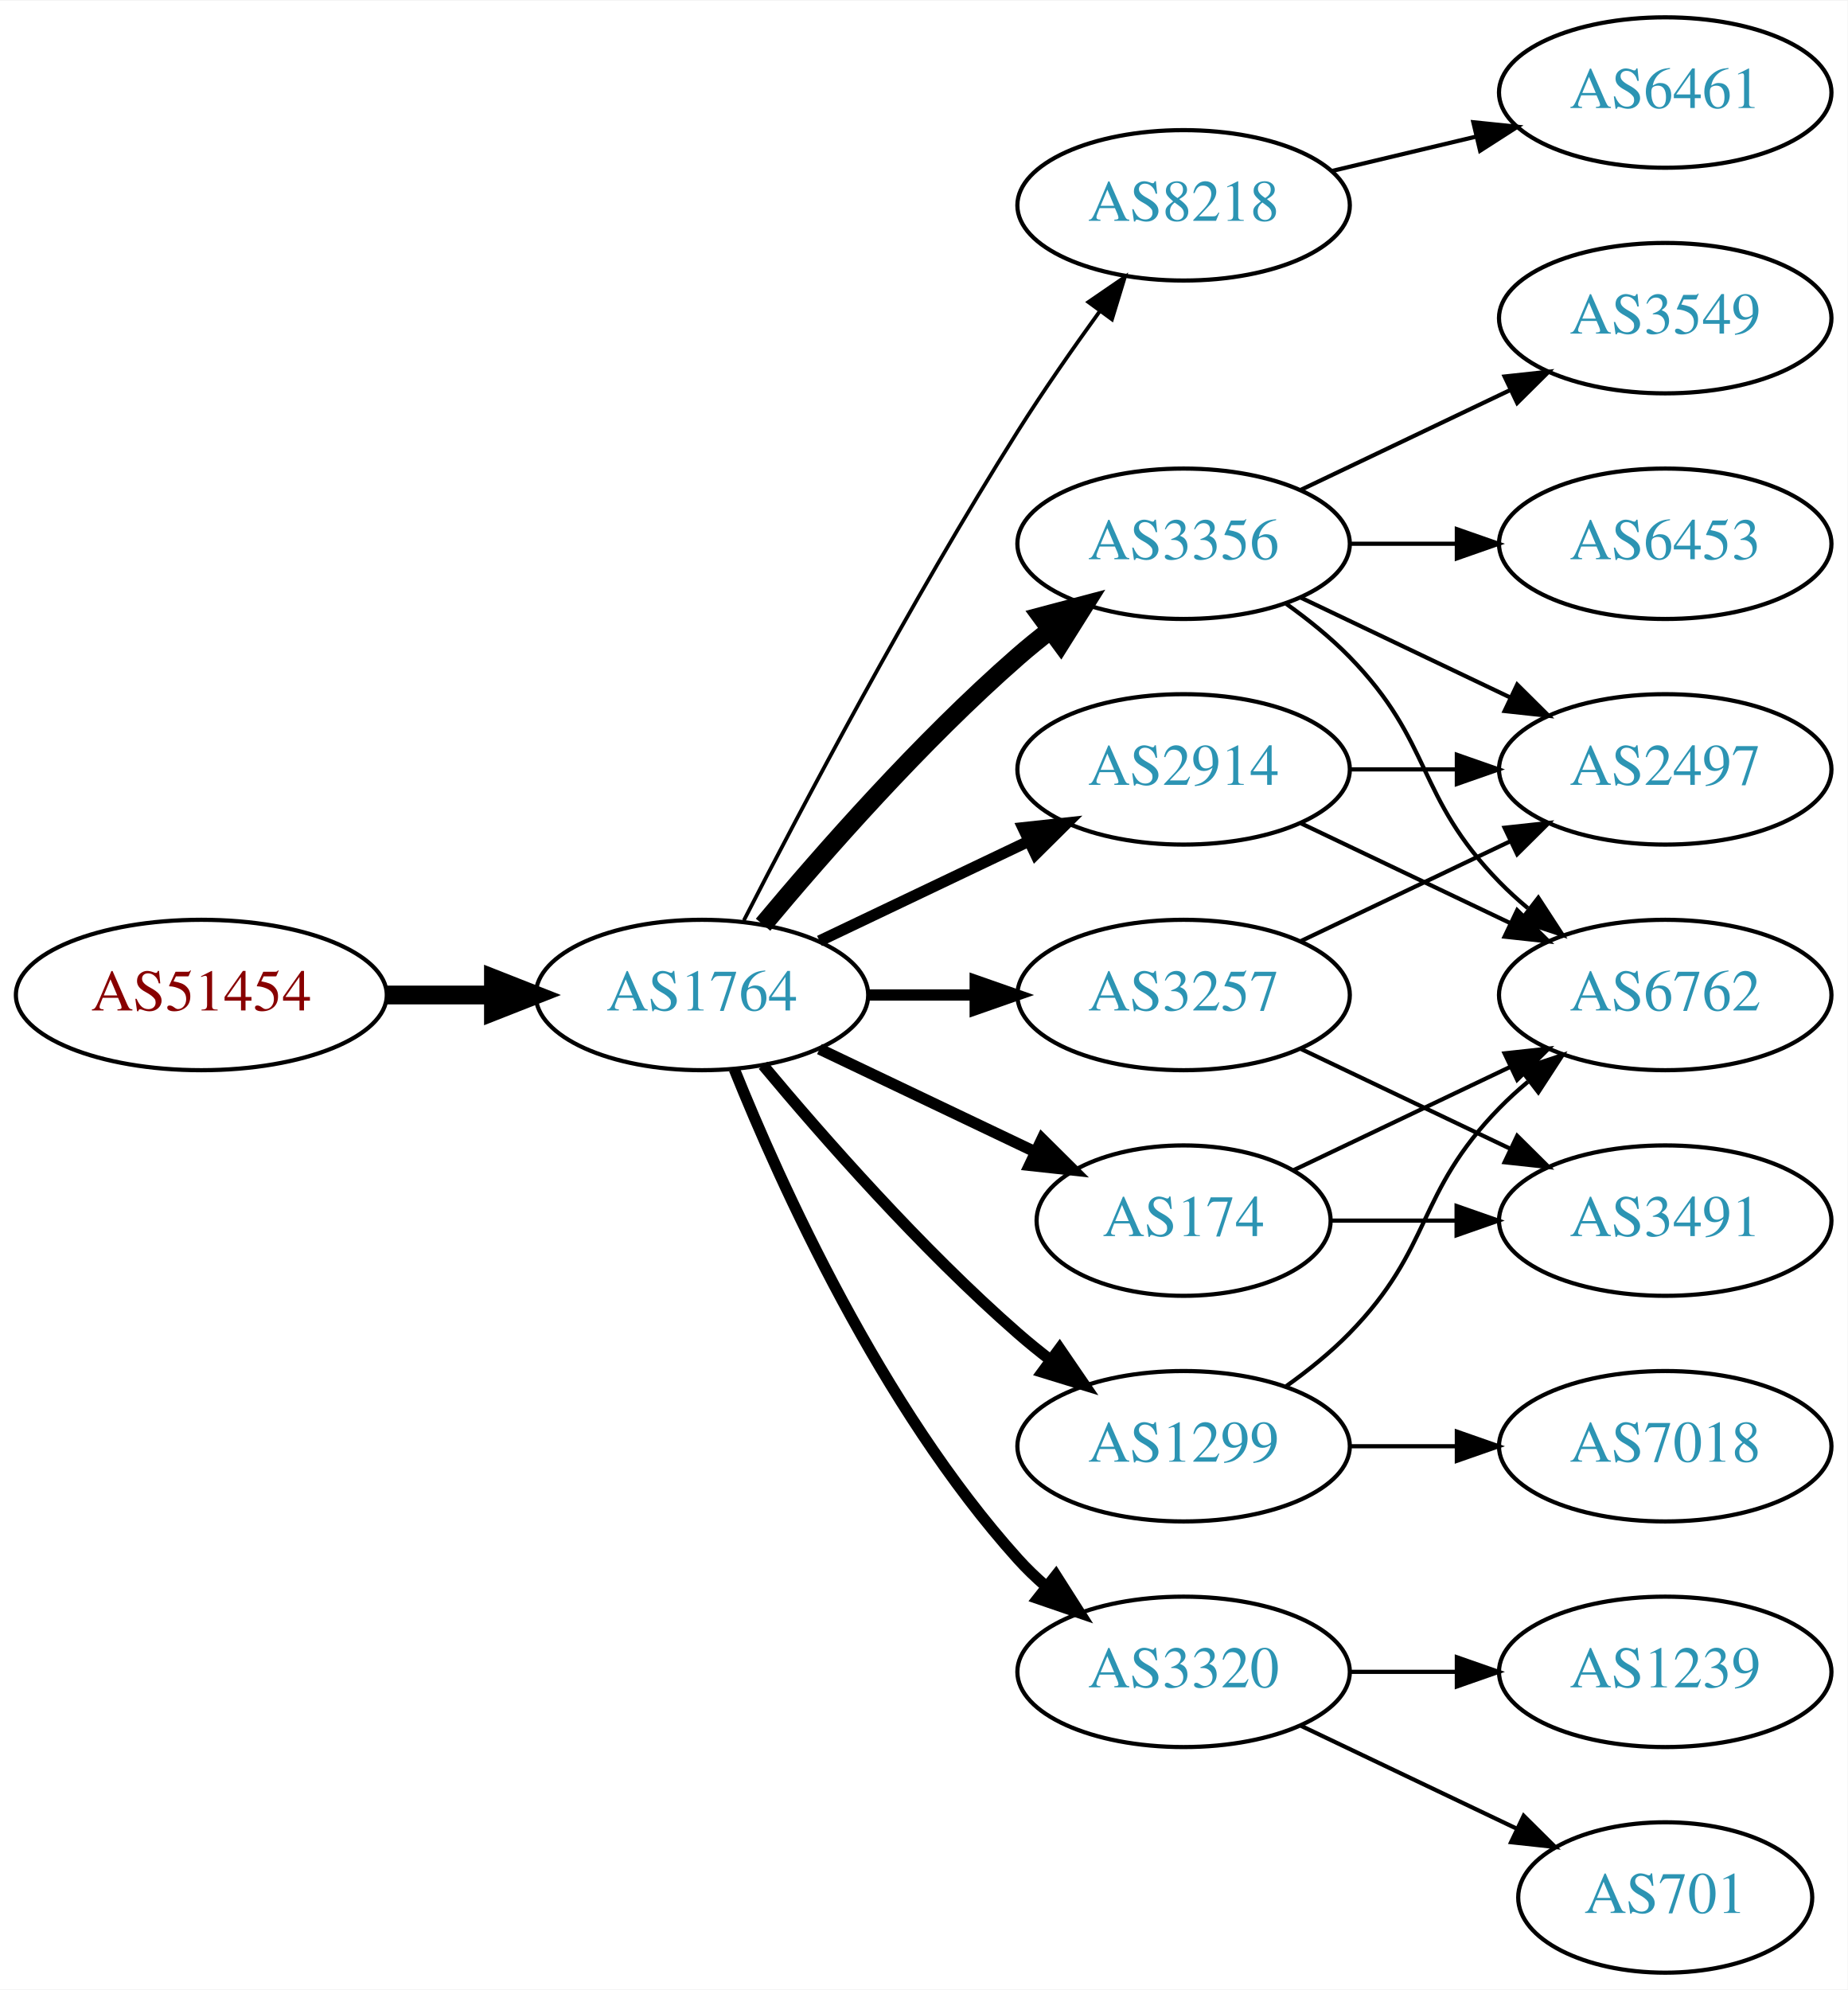
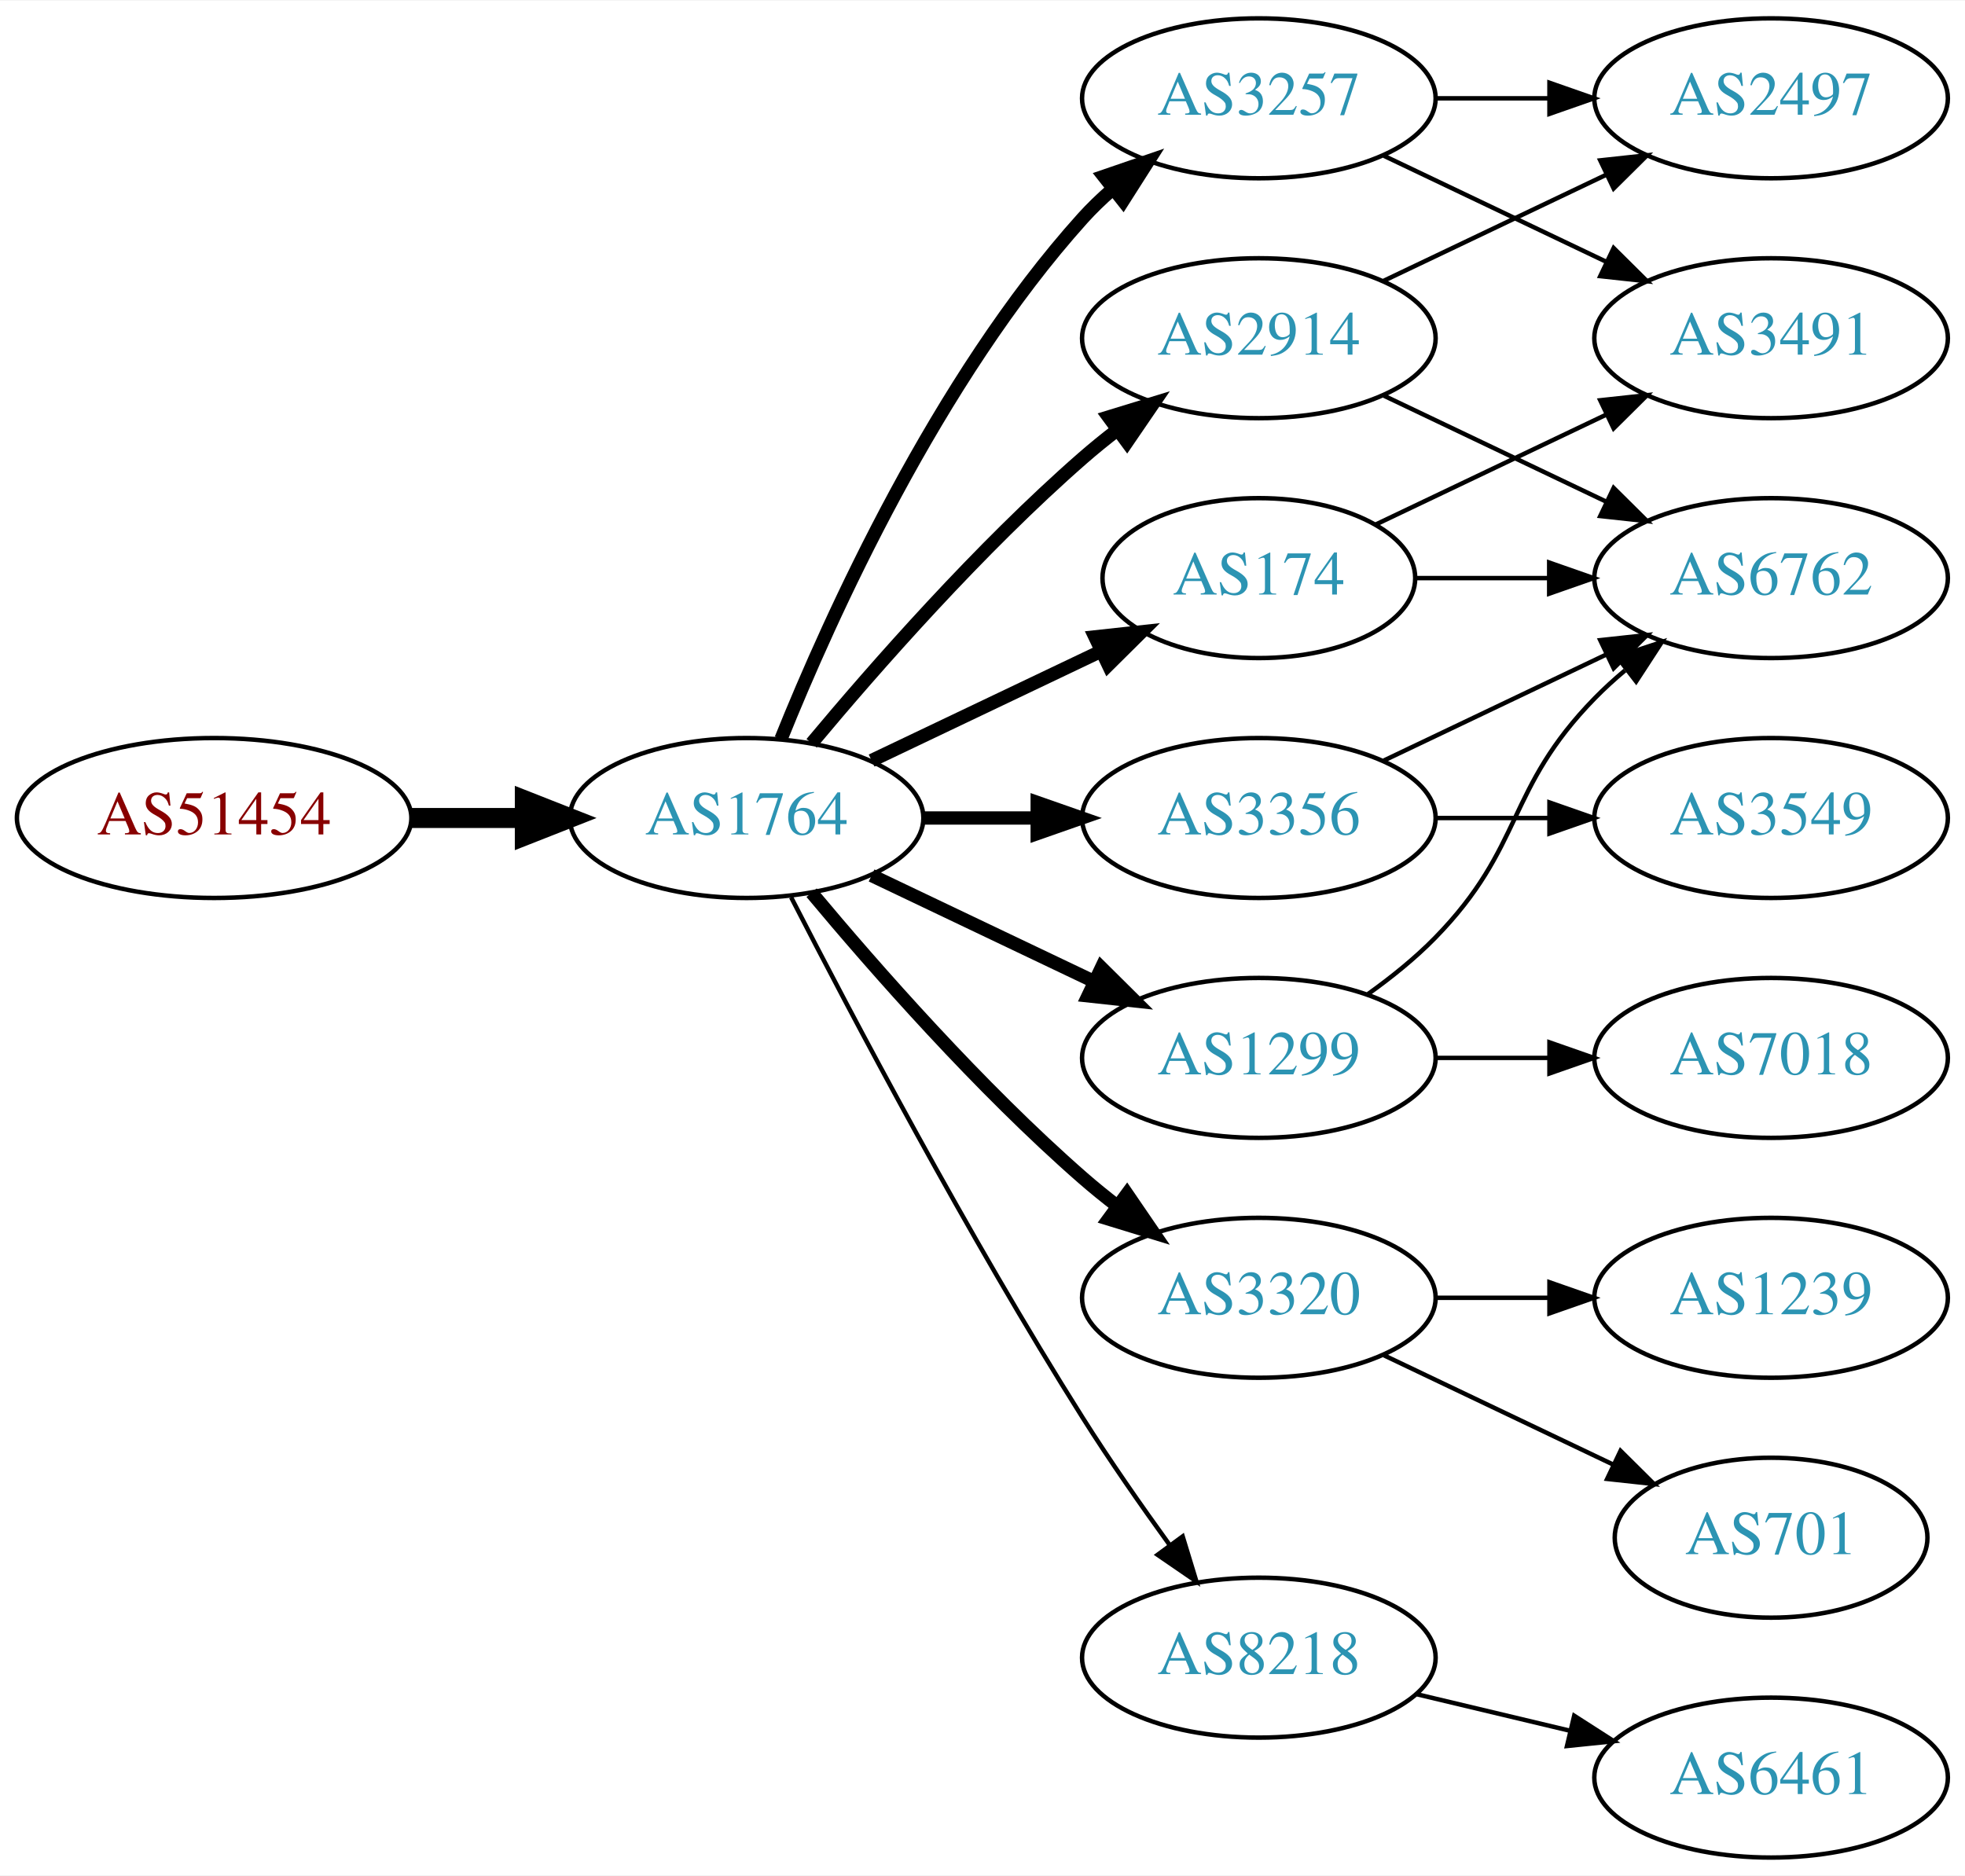
- <svg xmlns="http://www.w3.org/2000/svg" xmlns:xlink="http://www.w3.org/1999/xlink" width="442pt" height="476pt" viewBox="0.00 0.00 442.27 476.00">
-   <g id="graph0" class="graph" transform="scale(1 1) rotate(0) translate(4 472)">
-     <polygon fill="white" stroke="none" points="-4,4 -4,-472 438.271,-472 438.271,4 -4,4" />
+ <svg xmlns="http://www.w3.org/2000/svg" xmlns:xlink="http://www.w3.org/1999/xlink" width="442pt" height="422pt" viewBox="0.00 0.00 442.27 422.00">
+   <g id="graph0" class="graph" transform="scale(1 1) rotate(0) translate(4 418)">
+     <polygon fill="white" stroke="none" points="-4,4 -4,-418 438.271,-418 438.271,4 -4,4" />
    <g id="node1" class="node">
      <g id="a_node1">
        <a xlink:href="/asn/51454" xlink:title="AS51454 ~ CRIF GmbH [AT]">
          <ellipse fill="#ffffff" stroke="black" cx="44.196" cy="-234" rx="44.393" ry="18" />
          <text text-anchor="middle" x="44.196" y="-230.3" font-family="Times,serif" font-size="14.00" fill="#880000">AS51454</text>
        </a>
      </g>
    </g>
    <g id="node2" class="node">
      <g id="a_node2">
        <a xlink:href="/asn/1764" xlink:title="AS1764 ~ NEXTLAYER-AS [AT]">
          <ellipse fill="#ffffff" stroke="black" cx="164.039" cy="-234" rx="39.794" ry="18" />
          <text text-anchor="middle" x="164.039" y="-230.3" font-family="Times,serif" font-size="14.00" fill="#2c94b3">AS1764</text>
        </a>
      </g>
    </g>
    <g id="edge1" class="edge">
      <path fill="none" stroke="black" stroke-width="4.5" d="M88.407,-234C96.72,-234 105.482,-234 113.965,-234" />
      <polygon fill="black" stroke="black" stroke-width="4.5" points="114.123,-237.938 124.123,-234 114.123,-230.063 114.123,-237.938" />
    </g>
    <g id="node3" class="node">
      <g id="a_node3">
-         <a xlink:href="/asn/8218" xlink:title="AS8218 ~ legacy Neotelecoms [FR]">
-           <ellipse fill="#ffffff" stroke="black" cx="279.332" cy="-423" rx="39.794" ry="18" />
-           <text text-anchor="middle" x="279.332" y="-419.3" font-family="Times,serif" font-size="14.00" fill="#2c94b3">AS8218</text>
+         <a xlink:href="/asn/174" xlink:title="AS174 ~ Cogent Communications [US]">
+           <ellipse fill="#ffffff" stroke="black" cx="279.332" cy="-288" rx="35.194" ry="18" />
+           <text text-anchor="middle" x="279.332" y="-284.3" font-family="Times,serif" font-size="14.00" fill="#2c94b3">AS174</text>
        </a>
      </g>
    </g>
    <g id="edge2" class="edge">
-       <path fill="none" stroke="black" stroke-width="0.9" d="M174.065,-251.852C187.501,-278.055 213.95,-328.237 239.685,-369 245.748,-378.604 252.868,-388.813 259.333,-397.739" />
-       <polygon fill="black" stroke="black" stroke-width="0.9" points="256.54,-399.848 265.276,-405.843 262.185,-395.709 256.54,-399.848" />
+       <path fill="none" stroke="black" stroke-width="3" d="M192.175,-246.934C207.607,-254.29 227.092,-263.577 243.628,-271.459" />
+       <polygon fill="black" stroke="black" stroke-width="3" points="242.436,-274.768 252.969,-275.911 245.448,-268.449 242.436,-274.768" />
    </g>
    <g id="node4" class="node">
      <g id="a_node4">
-         <a xlink:href="/asn/3356" xlink:title="AS3356 ~ Level 3 Parent, LLC [US]">
+         <a xlink:href="/asn/2914" xlink:title="AS2914 ~ NTT America, Inc. [US]">
          <ellipse fill="#ffffff" stroke="black" cx="279.332" cy="-342" rx="39.794" ry="18" />
-           <text text-anchor="middle" x="279.332" y="-338.3" font-family="Times,serif" font-size="14.00" fill="#2c94b3">AS3356</text>
+           <text text-anchor="middle" x="279.332" y="-338.3" font-family="Times,serif" font-size="14.00" fill="#2c94b3">AS2914</text>
        </a>
      </g>
    </g>
    <g id="edge3" class="edge">
-       <path fill="none" stroke="black" stroke-width="4.5" d="M178.669,-250.817C192.951,-267.929 216.498,-294.745 239.685,-315 242.151,-317.154 244.789,-319.294 247.487,-321.372" />
-       <polygon fill="black" stroke="black" stroke-width="4.5" points="245.252,-324.616 255.641,-327.37 249.919,-318.273 245.252,-324.616" />
+       <path fill="none" stroke="black" stroke-width="3" d="M178.669,-250.817C192.951,-267.929 216.498,-294.745 239.685,-315 242.151,-317.154 244.789,-319.294 247.487,-321.372" />
+       <polygon fill="black" stroke="black" stroke-width="3" points="245.512,-324.264 255.641,-327.37 249.66,-318.625 245.512,-324.264" />
    </g>
    <g id="node5" class="node">
      <g id="a_node5">
-         <a xlink:href="/asn/174" xlink:title="AS174 ~ Cogent Communications [US]">
-           <ellipse fill="#ffffff" stroke="black" cx="279.332" cy="-180" rx="35.194" ry="18" />
-           <text text-anchor="middle" x="279.332" y="-176.3" font-family="Times,serif" font-size="14.00" fill="#2c94b3">AS174</text>
+         <a xlink:href="/asn/3320" xlink:title="AS3320 ~ DTAG [DE]">
+           <ellipse fill="#ffffff" stroke="black" cx="279.332" cy="-126" rx="39.794" ry="18" />
+           <text text-anchor="middle" x="279.332" y="-122.3" font-family="Times,serif" font-size="14.00" fill="#2c94b3">AS3320</text>
        </a>
      </g>
    </g>
    <g id="edge4" class="edge">
-       <path fill="none" stroke="black" stroke-width="2.7" d="M192.175,-221.066C207.607,-213.71 227.092,-204.423 243.628,-196.541" />
-       <polygon fill="black" stroke="black" stroke-width="2.7" points="245.448,-199.551 252.969,-192.089 242.436,-193.232 245.448,-199.551" />
+       <path fill="none" stroke="black" stroke-width="3" d="M178.669,-217.183C192.951,-200.071 216.498,-173.255 239.685,-153 242.151,-150.846 244.789,-148.706 247.487,-146.628" />
+       <polygon fill="black" stroke="black" stroke-width="3" points="249.66,-149.375 255.641,-140.63 245.512,-143.736 249.66,-149.375" />
    </g>
    <g id="node6" class="node">
      <g id="a_node6">
-         <a xlink:href="/asn/3257" xlink:title="AS3257 ~ GTT [DE]">
+         <a xlink:href="/asn/3356" xlink:title="AS3356 ~ Level 3 Parent, LLC [US]">
          <ellipse fill="#ffffff" stroke="black" cx="279.332" cy="-234" rx="39.794" ry="18" />
-           <text text-anchor="middle" x="279.332" y="-230.3" font-family="Times,serif" font-size="14.00" fill="#2c94b3">AS3257</text>
+           <text text-anchor="middle" x="279.332" y="-230.3" font-family="Times,serif" font-size="14.00" fill="#2c94b3">AS3356</text>
        </a>
      </g>
    </g>
    <g id="edge5" class="edge">
-       <path fill="none" stroke="black" stroke-width="2.7" d="M203.711,-234C211.914,-234 220.678,-234 229.21,-234" />
-       <polygon fill="black" stroke="black" stroke-width="2.7" points="229.449,-237.5 239.449,-234 229.449,-230.5 229.449,-237.5" />
+       <path fill="none" stroke="black" stroke-width="3" d="M203.711,-234C211.914,-234 220.678,-234 229.21,-234" />
+       <polygon fill="black" stroke="black" stroke-width="3" points="229.449,-237.5 239.449,-234 229.449,-230.5 229.449,-237.5" />
    </g>
    <g id="node7" class="node">
      <g id="a_node7">
-         <a xlink:href="/asn/1299" xlink:title="AS1299 ~ Telia Carrier [EU]">
-           <ellipse fill="#ffffff" stroke="black" cx="279.332" cy="-126" rx="39.794" ry="18" />
-           <text text-anchor="middle" x="279.332" y="-122.3" font-family="Times,serif" font-size="14.00" fill="#2c94b3">AS1299</text>
+         <a xlink:href="/asn/8218" xlink:title="AS8218 ~ legacy Neotelecoms [FR]">
+           <ellipse fill="#ffffff" stroke="black" cx="279.332" cy="-45" rx="39.794" ry="18" />
+           <text text-anchor="middle" x="279.332" y="-41.3" font-family="Times,serif" font-size="14.00" fill="#2c94b3">AS8218</text>
        </a>
      </g>
    </g>
    <g id="edge6" class="edge">
-       <path fill="none" stroke="black" stroke-width="2.7" d="M178.669,-217.183C192.951,-200.071 216.498,-173.255 239.685,-153 242.151,-150.846 244.789,-148.706 247.487,-146.628" />
-       <polygon fill="black" stroke="black" stroke-width="2.7" points="249.66,-149.375 255.641,-140.63 245.512,-143.736 249.66,-149.375" />
+       <path fill="none" stroke="black" d="M174.065,-216.148C187.501,-189.945 213.95,-139.763 239.685,-99 245.748,-89.396 252.868,-79.187 259.333,-70.261" />
+       <polygon fill="black" stroke="black" points="262.185,-72.291 265.276,-62.157 256.54,-68.152 262.185,-72.291" />
    </g>
    <g id="node8" class="node">
      <g id="a_node8">
-         <a xlink:href="/asn/3320" xlink:title="AS3320 ~ DTAG [DE]">
-           <ellipse fill="#ffffff" stroke="black" cx="279.332" cy="-72" rx="39.794" ry="18" />
-           <text text-anchor="middle" x="279.332" y="-68.3" font-family="Times,serif" font-size="14.00" fill="#2c94b3">AS3320</text>
+         <a xlink:href="/asn/1299" xlink:title="AS1299 ~ Telia Carrier [EU]">
+           <ellipse fill="#ffffff" stroke="black" cx="279.332" cy="-180" rx="39.794" ry="18" />
+           <text text-anchor="middle" x="279.332" y="-176.3" font-family="Times,serif" font-size="14.00" fill="#2c94b3">AS1299</text>
        </a>
      </g>
    </g>
    <g id="edge7" class="edge">
-       <path fill="none" stroke="black" stroke-width="2.7" d="M171.786,-216.213C182.837,-188.757 206.891,-135.422 239.685,-99 241.688,-96.776 243.906,-94.637 246.239,-92.603" />
-       <polygon fill="black" stroke="black" stroke-width="2.7" points="248.769,-95.065 254.458,-86.127 244.437,-89.567 248.769,-95.065" />
+       <path fill="none" stroke="black" stroke-width="3" d="M192.175,-221.066C207.169,-213.919 225.99,-204.948 242.213,-197.215" />
+       <polygon fill="black" stroke="black" stroke-width="3" points="243.895,-200.291 251.417,-192.829 240.884,-193.972 243.895,-200.291" />
    </g>
    <g id="node9" class="node">
      <g id="a_node9">
-         <a xlink:href="/asn/2914" xlink:title="AS2914 ~ NTT America, Inc. [US]">
-           <ellipse fill="#ffffff" stroke="black" cx="279.332" cy="-288" rx="39.794" ry="18" />
-           <text text-anchor="middle" x="279.332" y="-284.3" font-family="Times,serif" font-size="14.00" fill="#2c94b3">AS2914</text>
+         <a xlink:href="/asn/3257" xlink:title="AS3257 ~ GTT [DE]">
+           <ellipse fill="#ffffff" stroke="black" cx="279.332" cy="-396" rx="39.794" ry="18" />
+           <text text-anchor="middle" x="279.332" y="-392.3" font-family="Times,serif" font-size="14.00" fill="#2c94b3">AS3257</text>
        </a>
      </g>
    </g>
    <g id="edge8" class="edge">
-       <path fill="none" stroke="black" stroke-width="2.7" d="M192.175,-246.934C207.169,-254.081 225.99,-263.052 242.213,-270.785" />
-       <polygon fill="black" stroke="black" stroke-width="2.7" points="240.884,-274.028 251.417,-275.171 243.895,-267.709 240.884,-274.028" />
+       <path fill="none" stroke="black" stroke-width="3" d="M171.786,-251.787C182.837,-279.243 206.891,-332.578 239.685,-369 241.688,-371.224 243.906,-373.363 246.239,-375.397" />
+       <polygon fill="black" stroke="black" stroke-width="3" points="244.437,-378.433 254.458,-381.873 248.769,-372.935 244.437,-378.433" />
+     </g>
+     <g id="node11" class="node">
+       <g id="a_node11">
+         <a xlink:href="/asn/6762" xlink:title="AS6762 ~ TELECOM ITALIA SPARKLE S.p.A. [IT]">
+           <ellipse fill="#ffffff" stroke="black" cx="394.625" cy="-288" rx="39.794" ry="18" />
+           <text text-anchor="middle" x="394.625" y="-284.3" font-family="Times,serif" font-size="14.00" fill="#2c94b3">AS6762</text>
+         </a>
+       </g>
+     </g>
+     <g id="edge21" class="edge">
+       <path fill="none" stroke="black" d="M314.631,-288C324.008,-288 334.358,-288 344.393,-288" />
+       <polygon fill="black" stroke="black" points="344.681,-291.5 354.681,-288 344.681,-284.5 344.681,-291.5" />
+     </g>
+     <g id="node17" class="node">
+       <g id="a_node17">
+         <a xlink:href="/asn/3491" xlink:title="AS3491 ~ PCCW Global, Inc. [US]">
+           <ellipse fill="#ffffff" stroke="black" cx="394.625" cy="-342" rx="39.794" ry="18" />
+           <text text-anchor="middle" x="394.625" y="-338.3" font-family="Times,serif" font-size="14.00" fill="#2c94b3">AS3491</text>
+         </a>
+       </g>
+     </g>
+     <g id="edge20" class="edge">
+       <path fill="none" stroke="black" d="M305.757,-300.119C321.059,-307.413 340.783,-316.814 357.665,-324.86" />
+       <polygon fill="black" stroke="black" points="356.172,-328.026 366.705,-329.169 359.184,-321.707 356.172,-328.026" />
    </g>
    <g id="node10" class="node">
      <g id="a_node10">
-         <a xlink:href="/asn/6461" xlink:title="AS6461 ~ Zayo Bandwidth [US]">
-           <ellipse fill="#ffffff" stroke="black" cx="394.625" cy="-450" rx="39.794" ry="18" />
-           <text text-anchor="middle" x="394.625" y="-446.3" font-family="Times,serif" font-size="14.00" fill="#2c94b3">AS6461</text>
+         <a xlink:href="/asn/2497" xlink:title="AS2497 ~ Internet Initiative Japan Inc. [JP]">
+           <ellipse fill="#ffffff" stroke="black" cx="394.625" cy="-396" rx="39.794" ry="18" />
+           <text text-anchor="middle" x="394.625" y="-392.3" font-family="Times,serif" font-size="14.00" fill="#2c94b3">AS2497</text>
        </a>
      </g>
    </g>
    <g id="edge9" class="edge">
-       <path fill="none" stroke="black" d="M314.939,-431.248C325.81,-433.838 337.964,-436.735 349.407,-439.462" />
-       <polygon fill="black" stroke="black" points="348.69,-442.889 359.229,-441.803 350.313,-436.08 348.69,-442.889" />
-     </g>
-     <g id="node11" class="node">
-       <g id="a_node11">
-         <a xlink:href="/asn/2497" xlink:title="AS2497 ~ Internet Initiative Japan Inc. [JP]">
-           <ellipse fill="#ffffff" stroke="black" cx="394.625" cy="-288" rx="39.794" ry="18" />
-           <text text-anchor="middle" x="394.625" y="-284.3" font-family="Times,serif" font-size="14.00" fill="#2c94b3">AS2497</text>
-         </a>
-       </g>
-     </g>
-     <g id="edge14" class="edge">
+       <path fill="none" stroke="black" d="M307.468,-354.934C322.462,-362.081 341.283,-371.052 357.506,-378.785" />
+       <polygon fill="black" stroke="black" points="356.177,-382.028 366.71,-383.171 359.188,-375.709 356.177,-382.028" />
+     </g>
+     <g id="edge10" class="edge">
      <path fill="none" stroke="black" d="M307.468,-329.066C322.462,-321.919 341.283,-312.948 357.506,-305.215" />
      <polygon fill="black" stroke="black" points="359.188,-308.291 366.71,-300.829 356.177,-301.972 359.188,-308.291" />
    </g>
+     <g id="node12" class="node">
+       <g id="a_node12">
+         <a xlink:href="/asn/1239" xlink:title="AS1239 ~ Sprint [US]">
+           <ellipse fill="#ffffff" stroke="black" cx="394.625" cy="-126" rx="39.794" ry="18" />
+           <text text-anchor="middle" x="394.625" y="-122.3" font-family="Times,serif" font-size="14.00" fill="#2c94b3">AS1239</text>
+         </a>
+       </g>
+     </g>
+     <g id="edge11" class="edge">
+       <path fill="none" stroke="black" d="M319.004,-126C327.207,-126 335.971,-126 344.503,-126" />
+       <polygon fill="black" stroke="black" points="344.742,-129.5 354.742,-126 344.742,-122.5 344.742,-129.5" />
+     </g>
    <g id="node13" class="node">
      <g id="a_node13">
-         <a xlink:href="/asn/6762" xlink:title="AS6762 ~ TELECOM ITALIA SPARKLE S.p.A. [IT]">
-           <ellipse fill="#ffffff" stroke="black" cx="394.625" cy="-234" rx="39.794" ry="18" />
-           <text text-anchor="middle" x="394.625" y="-230.3" font-family="Times,serif" font-size="14.00" fill="#2c94b3">AS6762</text>
+         <a xlink:href="/asn/701" xlink:title="AS701 ~ UUNET [US]">
+           <ellipse fill="#ffffff" stroke="black" cx="394.625" cy="-72" rx="35.194" ry="18" />
+           <text text-anchor="middle" x="394.625" y="-68.3" font-family="Times,serif" font-size="14.00" fill="#2c94b3">AS701</text>
        </a>
      </g>
    </g>
    <g id="edge12" class="edge">
-       <path fill="none" stroke="black" d="M303.926,-327.611C309.182,-323.852 314.513,-319.563 318.978,-315 339.151,-294.383 334.806,-281.617 354.978,-261 357.071,-258.861 359.354,-256.782 361.731,-254.79" />
-       <polygon fill="black" stroke="black" points="364.249,-257.268 370.031,-248.389 359.974,-251.725 364.249,-257.268" />
+       <path fill="none" stroke="black" d="M307.468,-113.066C322.9,-105.71 342.385,-96.423 358.92,-88.541" />
+       <polygon fill="black" stroke="black" points="360.741,-91.551 368.262,-84.089 357.729,-85.232 360.741,-91.551" />
+     </g>
+     <g id="edge14" class="edge">
+       <path fill="none" stroke="black" d="M307.468,-246.934C322.462,-254.081 341.283,-263.052 357.506,-270.785" />
+       <polygon fill="black" stroke="black" points="356.177,-274.028 366.71,-275.171 359.188,-267.709 356.177,-274.028" />
    </g>
    <g id="node14" class="node">
      <g id="a_node14">
        <a xlink:href="/asn/3549" xlink:title="AS3549 ~ Level 3 Parent, LLC [US]">
-           <ellipse fill="#ffffff" stroke="black" cx="394.625" cy="-396" rx="39.794" ry="18" />
-           <text text-anchor="middle" x="394.625" y="-392.3" font-family="Times,serif" font-size="14.00" fill="#2c94b3">AS3549</text>
+           <ellipse fill="#ffffff" stroke="black" cx="394.625" cy="-234" rx="39.794" ry="18" />
+           <text text-anchor="middle" x="394.625" y="-230.3" font-family="Times,serif" font-size="14.00" fill="#2c94b3">AS3549</text>
        </a>
      </g>
    </g>
    <g id="edge13" class="edge">
-       <path fill="none" stroke="black" d="M307.468,-354.934C322.462,-362.081 341.283,-371.052 357.506,-378.785" />
-       <polygon fill="black" stroke="black" points="356.177,-382.028 366.71,-383.171 359.188,-375.709 356.177,-382.028" />
+       <path fill="none" stroke="black" d="M319.004,-234C327.207,-234 335.971,-234 344.503,-234" />
+       <polygon fill="black" stroke="black" points="344.742,-237.5 354.742,-234 344.742,-230.5 344.742,-237.5" />
    </g>
    <g id="node15" class="node">
      <g id="a_node15">
-         <a xlink:href="/asn/6453" xlink:title="AS6453 ~ TATA COMMUNICATIONS (AMERICA) INC [US]">
-           <ellipse fill="#ffffff" stroke="black" cx="394.625" cy="-342" rx="39.794" ry="18" />
-           <text text-anchor="middle" x="394.625" y="-338.3" font-family="Times,serif" font-size="14.00" fill="#2c94b3">AS6453</text>
+         <a xlink:href="/asn/6461" xlink:title="AS6461 ~ Zayo Bandwidth [US]">
+           <ellipse fill="#ffffff" stroke="black" cx="394.625" cy="-18" rx="39.794" ry="18" />
+           <text text-anchor="middle" x="394.625" y="-14.3" font-family="Times,serif" font-size="14.00" fill="#2c94b3">AS6461</text>
        </a>
      </g>
    </g>
    <g id="edge15" class="edge">
-       <path fill="none" stroke="black" d="M319.004,-342C327.207,-342 335.971,-342 344.503,-342" />
-       <polygon fill="black" stroke="black" points="344.742,-345.5 354.742,-342 344.742,-338.5 344.742,-345.5" />
-     </g>
-     <g id="node12" class="node">
-       <g id="a_node12">
-         <a xlink:href="/asn/3491" xlink:title="AS3491 ~ PCCW Global, Inc. [US]">
-           <ellipse fill="#ffffff" stroke="black" cx="394.625" cy="-180" rx="39.794" ry="18" />
-           <text text-anchor="middle" x="394.625" y="-176.3" font-family="Times,serif" font-size="14.00" fill="#2c94b3">AS3491</text>
-         </a>
-       </g>
-     </g>
-     <g id="edge23" class="edge">
-       <path fill="none" stroke="black" d="M314.631,-180C324.008,-180 334.358,-180 344.393,-180" />
-       <polygon fill="black" stroke="black" points="344.681,-183.5 354.681,-180 344.681,-176.5 344.681,-183.5" />
-     </g>
-     <g id="edge22" class="edge">
-       <path fill="none" stroke="black" d="M305.757,-192.119C321.059,-199.413 340.783,-208.814 357.665,-216.86" />
-       <polygon fill="black" stroke="black" points="356.172,-220.026 366.705,-221.169 359.184,-213.707 356.172,-220.026" />
-     </g>
-     <g id="edge10" class="edge">
-       <path fill="none" stroke="black" d="M307.468,-246.934C322.462,-254.081 341.283,-263.052 357.506,-270.785" />
-       <polygon fill="black" stroke="black" points="356.177,-274.028 366.71,-275.171 359.188,-267.709 356.177,-274.028" />
-     </g>
-     <g id="edge11" class="edge">
-       <path fill="none" stroke="black" d="M307.468,-221.066C322.462,-213.919 341.283,-204.948 357.506,-197.215" />
-       <polygon fill="black" stroke="black" points="359.188,-200.291 366.71,-192.829 356.177,-193.972 359.188,-200.291" />
-     </g>
-     <g id="edge16" class="edge">
-       <path fill="none" stroke="black" d="M303.926,-140.389C309.182,-144.148 314.513,-148.437 318.978,-153 339.151,-173.617 334.806,-186.383 354.978,-207 357.071,-209.139 359.354,-211.218 361.731,-213.21" />
-       <polygon fill="black" stroke="black" points="359.974,-216.275 370.031,-219.611 364.249,-210.732 359.974,-216.275" />
+       <path fill="none" stroke="black" d="M314.939,-36.752C325.81,-34.162 337.964,-31.265 349.407,-28.538" />
+       <polygon fill="black" stroke="black" points="350.313,-31.92 359.229,-26.197 348.69,-25.111 350.313,-31.92" />
+     </g>
+     <g id="edge17" class="edge">
+       <path fill="none" stroke="black" d="M303.926,-194.389C309.182,-198.148 314.513,-202.437 318.978,-207 339.151,-227.617 334.806,-240.383 354.978,-261 357.071,-263.139 359.354,-265.218 361.731,-267.21" />
+       <polygon fill="black" stroke="black" points="359.974,-270.275 370.031,-273.611 364.249,-264.732 359.974,-270.275" />
    </g>
    <g id="node16" class="node">
      <g id="a_node16">
        <a xlink:href="/asn/7018" xlink:title="AS7018 ~ AT&amp;T Services, Inc. [US]">
-           <ellipse fill="#ffffff" stroke="black" cx="394.625" cy="-126" rx="39.794" ry="18" />
-           <text text-anchor="middle" x="394.625" y="-122.3" font-family="Times,serif" font-size="14.00" fill="#2c94b3">AS7018</text>
-         </a>
-       </g>
-     </g>
-     <g id="edge17" class="edge">
-       <path fill="none" stroke="black" d="M319.004,-126C327.207,-126 335.971,-126 344.503,-126" />
-       <polygon fill="black" stroke="black" points="344.742,-129.5 354.742,-126 344.742,-122.5 344.742,-129.5" />
-     </g>
-     <g id="node17" class="node">
-       <g id="a_node17">
-         <a xlink:href="/asn/701" xlink:title="AS701 ~ UUNET [US]">
-           <ellipse fill="#ffffff" stroke="black" cx="394.625" cy="-18" rx="35.194" ry="18" />
-           <text text-anchor="middle" x="394.625" y="-14.3" font-family="Times,serif" font-size="14.00" fill="#2c94b3">AS701</text>
-         </a>
-       </g>
+           <ellipse fill="#ffffff" stroke="black" cx="394.625" cy="-180" rx="39.794" ry="18" />
+           <text text-anchor="middle" x="394.625" y="-176.3" font-family="Times,serif" font-size="14.00" fill="#2c94b3">AS7018</text>
+         </a>
+       </g>
+     </g>
+     <g id="edge16" class="edge">
+       <path fill="none" stroke="black" d="M319.004,-180C327.207,-180 335.971,-180 344.503,-180" />
+       <polygon fill="black" stroke="black" points="344.742,-183.5 354.742,-180 344.742,-176.5 344.742,-183.5" />
+     </g>
+     <g id="edge19" class="edge">
+       <path fill="none" stroke="black" d="M319.004,-396C327.207,-396 335.971,-396 344.503,-396" />
+       <polygon fill="black" stroke="black" points="344.742,-399.5 354.742,-396 344.742,-392.5 344.742,-399.5" />
    </g>
    <g id="edge18" class="edge">
-       <path fill="none" stroke="black" d="M307.468,-59.066C322.9,-51.71 342.385,-42.423 358.92,-34.541" />
-       <polygon fill="black" stroke="black" points="360.741,-37.551 368.262,-30.089 357.729,-31.232 360.741,-37.551" />
-     </g>
-     <g id="node18" class="node">
-       <g id="a_node18">
-         <a xlink:href="/asn/1239" xlink:title="AS1239 ~ Sprint [US]">
-           <ellipse fill="#ffffff" stroke="black" cx="394.625" cy="-72" rx="39.794" ry="18" />
-           <text text-anchor="middle" x="394.625" y="-68.3" font-family="Times,serif" font-size="14.00" fill="#2c94b3">AS1239</text>
-         </a>
-       </g>
-     </g>
-     <g id="edge19" class="edge">
-       <path fill="none" stroke="black" d="M319.004,-72C327.207,-72 335.971,-72 344.503,-72" />
-       <polygon fill="black" stroke="black" points="344.742,-75.5 354.742,-72 344.742,-68.5 344.742,-75.5" />
-     </g>
-     <g id="edge21" class="edge">
-       <path fill="none" stroke="black" d="M319.004,-288C327.207,-288 335.971,-288 344.503,-288" />
-       <polygon fill="black" stroke="black" points="344.742,-291.5 354.742,-288 344.742,-284.5 344.742,-291.5" />
-     </g>
-     <g id="edge20" class="edge">
-       <path fill="none" stroke="black" d="M307.468,-275.066C322.462,-267.919 341.283,-258.948 357.506,-251.215" />
-       <polygon fill="black" stroke="black" points="359.188,-254.291 366.71,-246.829 356.177,-247.972 359.188,-254.291" />
+       <path fill="none" stroke="black" d="M307.468,-383.066C322.462,-375.919 341.283,-366.948 357.506,-359.215" />
+       <polygon fill="black" stroke="black" points="359.188,-362.291 366.71,-354.829 356.177,-355.972 359.188,-362.291" />
    </g>
  </g>
</svg>
